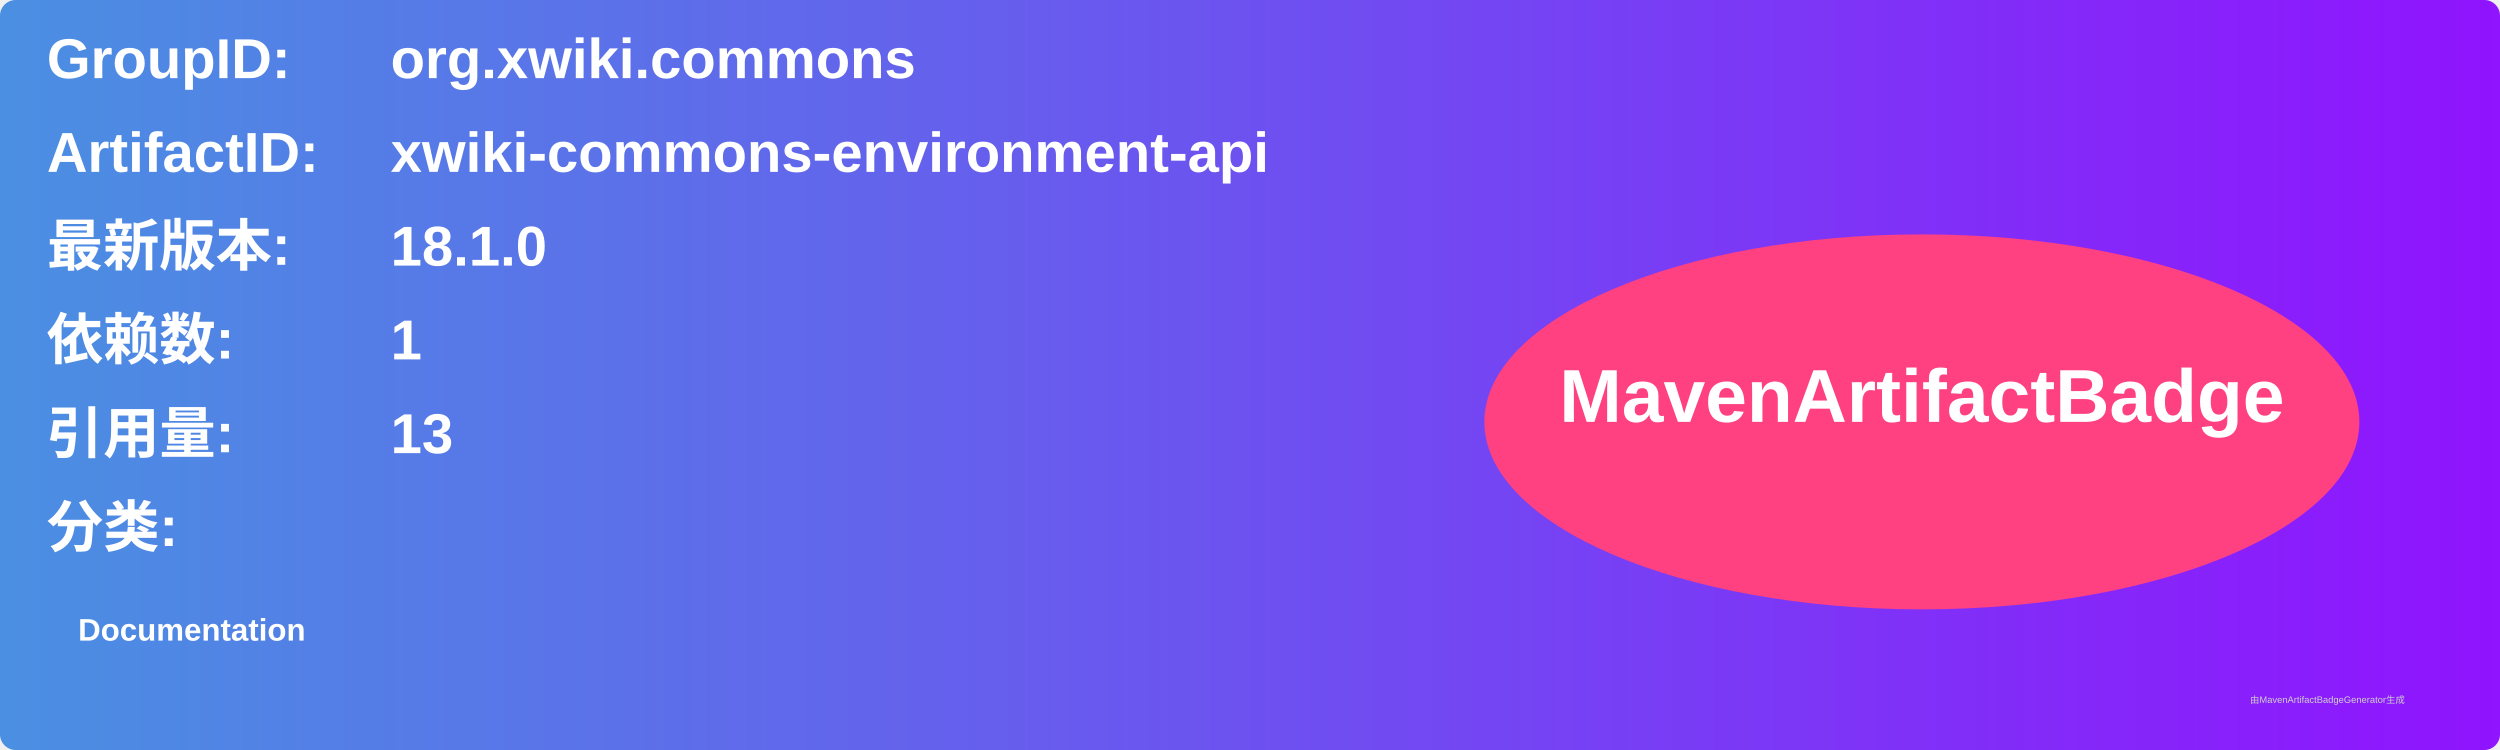
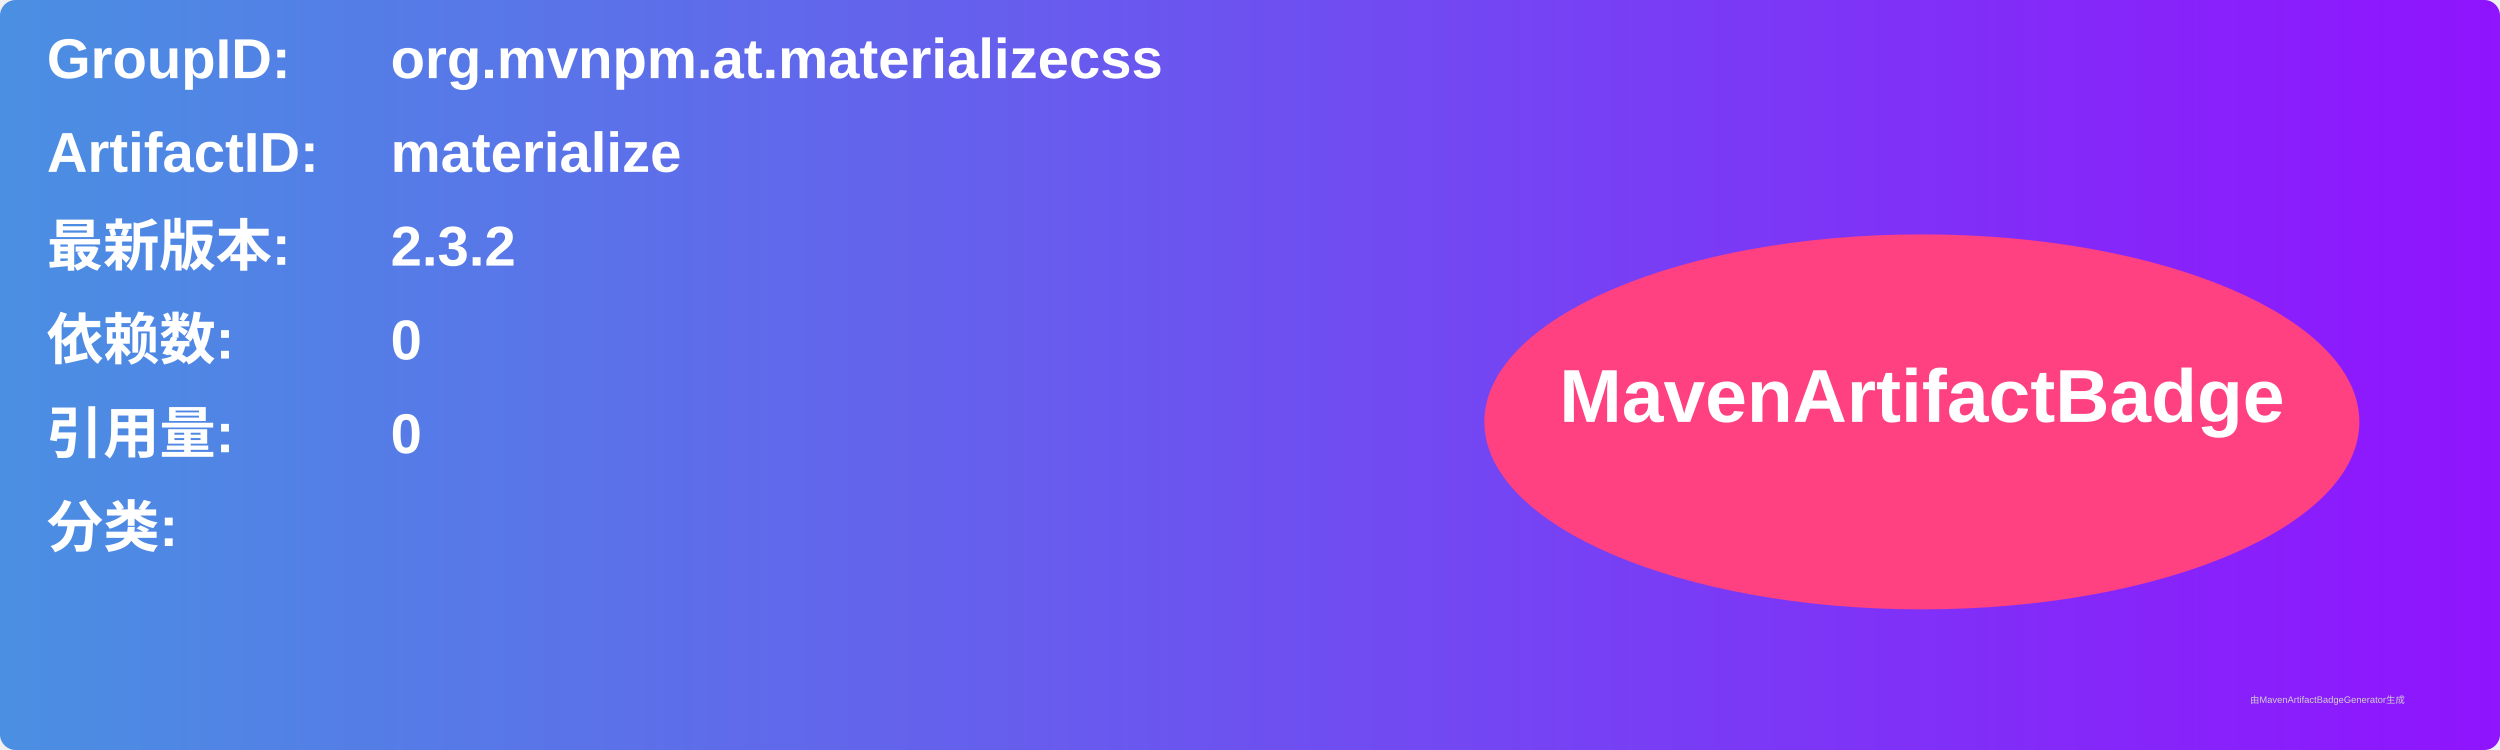
<svg xmlns="http://www.w3.org/2000/svg" width="800" height="240" viewBox="0 0 800 240">
  <linearGradient id="grad" x1="0%" y1="0%" x2="100%" y2="0%">
    <stop offset="0%" stop-color="#4a90e2" />
    <stop offset="100%" stop-color="#9013fe" />
  </linearGradient>
  <rect width="100%" height="100%" rx="5" ry="5" fill="url(#grad)" />
  <g transform="translate(15, 15)">
    <text x="0" y="10" font-family="Arial" font-size="18" fill="white" font-weight="bold" width="260">GroupID:</text>
-     <text x="110" y="10" font-family="Arial" font-size="18" fill="white" font-weight="bold" width="460">org.xwiki.commons</text>
+     <text x="110" y="10" font-family="Arial" font-size="18" fill="white" font-weight="bold" width="460">org.mvnpm.at.materializecss</text>
    <text x="0" y="40" font-family="Arial" font-size="18" fill="white" font-weight="bold" width="260">ArtifactID:</text>
-     <text x="110" y="40" font-family="Arial" font-size="18" fill="white" font-weight="bold" width="460">xwiki-commons-environment-api</text>
+     <text x="110" y="40" font-family="Arial" font-size="18" fill="white" font-weight="bold" width="460">materialize</text>
    <text x="0" y="70" font-family="Arial" font-size="18" fill="white" font-weight="bold">最新版本:</text>
    <text x="110" y="70" font-family="Arial" font-size="18" fill="white" font-weight="bold">
-       <tspan font-weight="bold">18.1.0</tspan>
+       <tspan font-weight="bold">2.3.2</tspan>
    </text>
    <text x="0" y="100" font-family="Arial" font-size="18" fill="white" font-weight="bold">依赖数: </text>
    <text x="110" y="100" font-family="Arial" font-size="18" fill="white">
-       <tspan font-weight="bold">1</tspan>
+       <tspan font-weight="bold">0</tspan>
    </text>
    <text x="0" y="130" font-family="Arial" font-size="18" fill="white" font-weight="bold">引用量: </text>
    <text x="110" y="130" font-family="Arial" font-size="18" fill="white">
-       <tspan font-weight="bold">13</tspan>
+       <tspan font-weight="bold">0</tspan>
    </text>
    <text x="0" y="160" font-family="Arial" font-size="18" fill="white" font-weight="bold">分类:</text>
    <text x="10" y="190" font-family="Arial" font-size="10" fill="white">
-       <tspan font-weight="bold">Documentation</tspan>
+       <tspan font-weight="bold" />
    </text>
    <ellipse cx="600" cy="120" rx="140" ry="60" fill="#ff4081" />
    <text x="600" y="120" text-anchor="middle" font-family="Arial" font-size="24" fill="white" font-weight="bold">MavenArtifactBadge</text>
  </g>
  <text x="720" y="225" font-family="Arial" font-size="3" fill="#d0d0d0">由MavenArtifactBadgeGenerator生成</text>
</svg>
